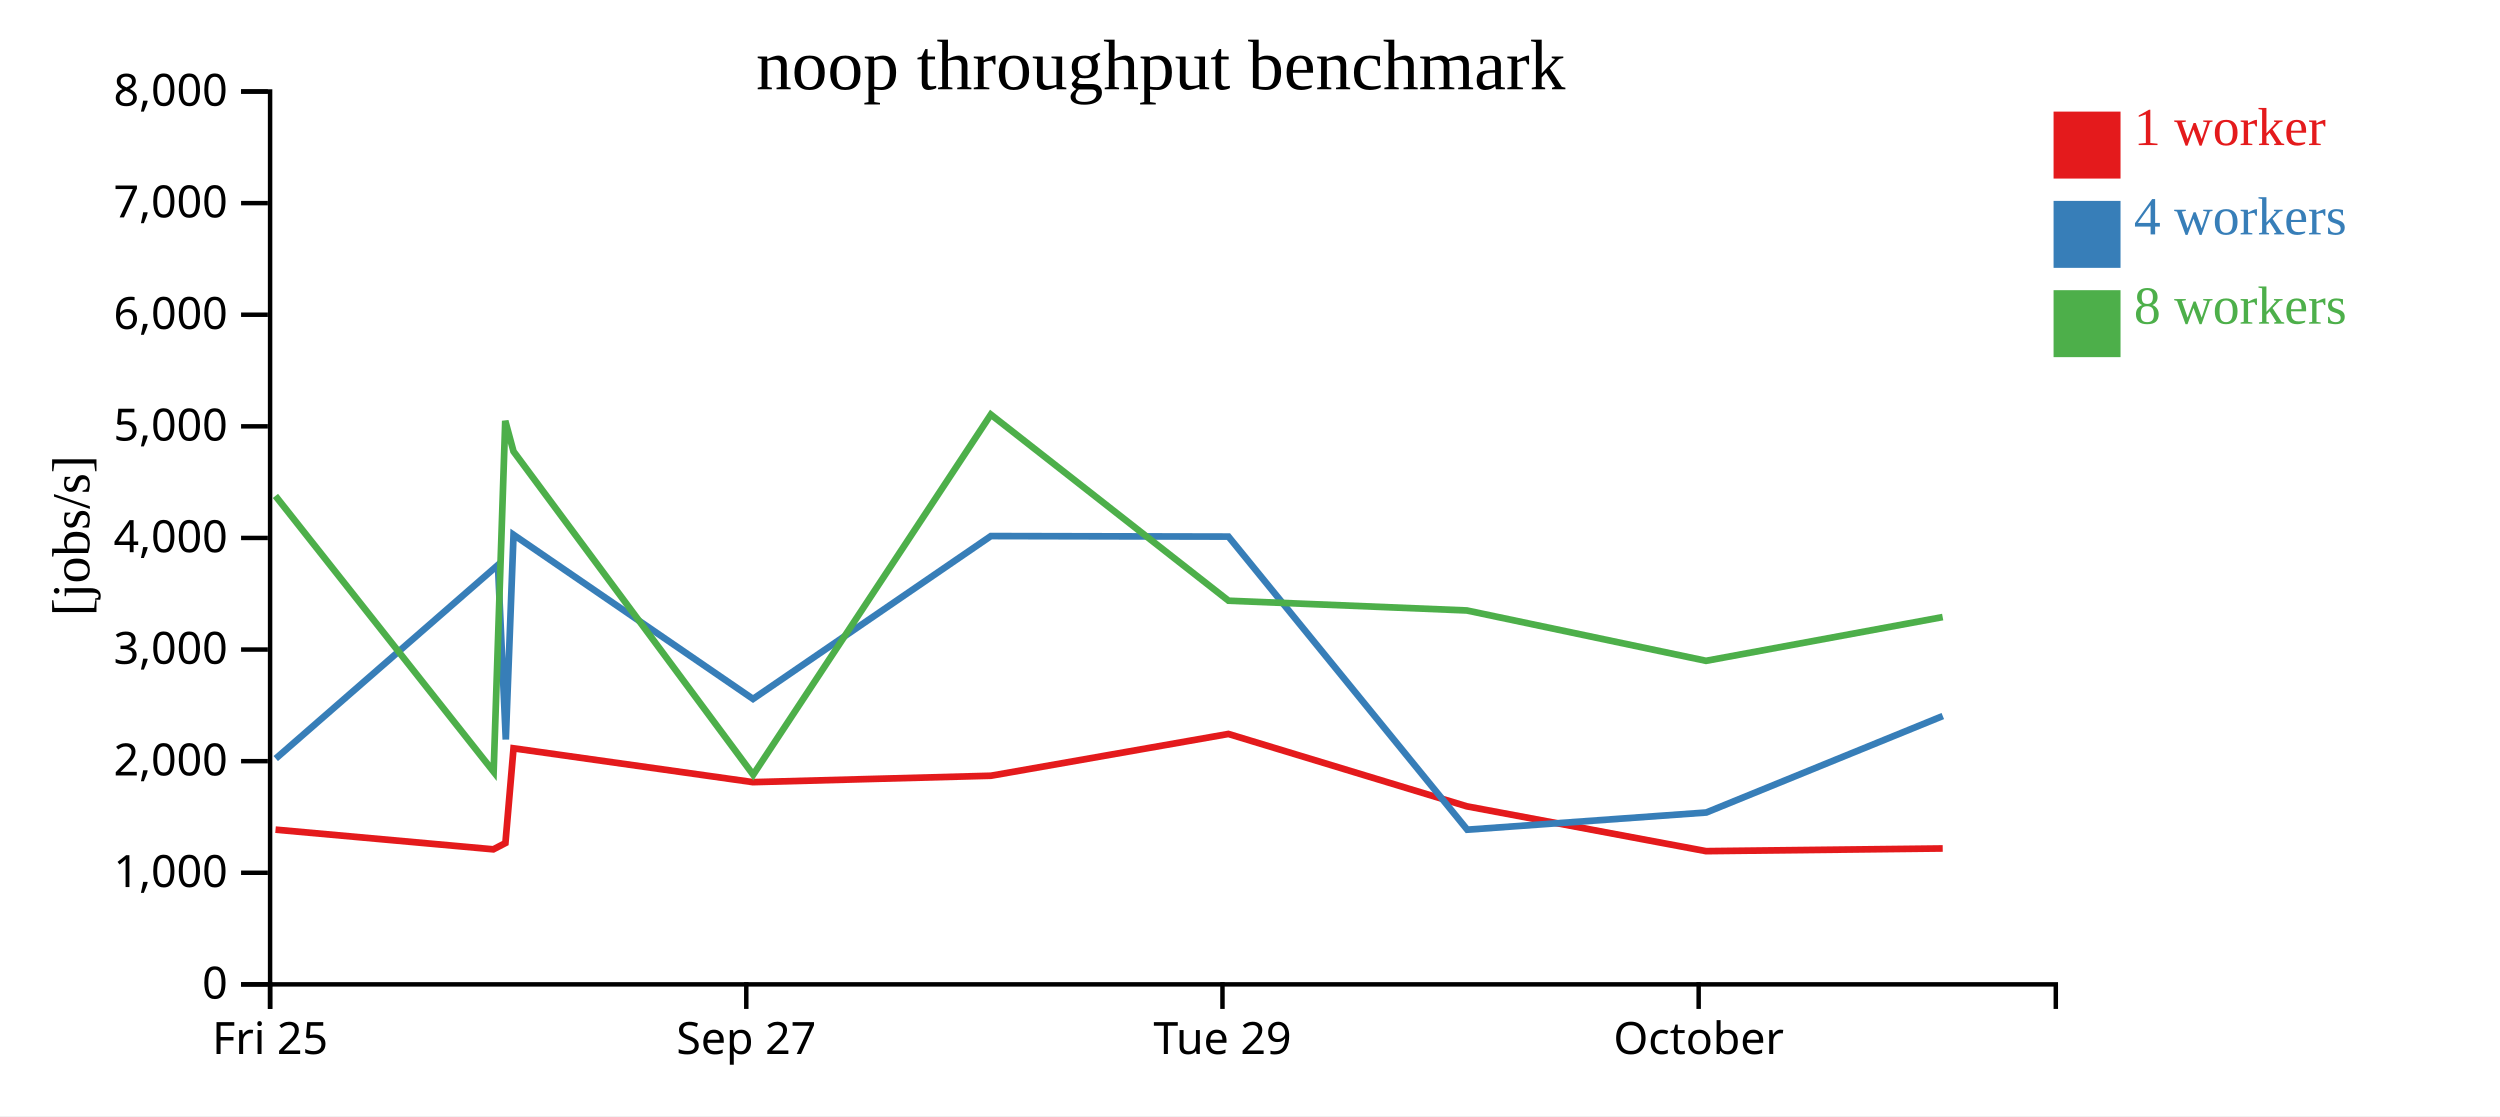
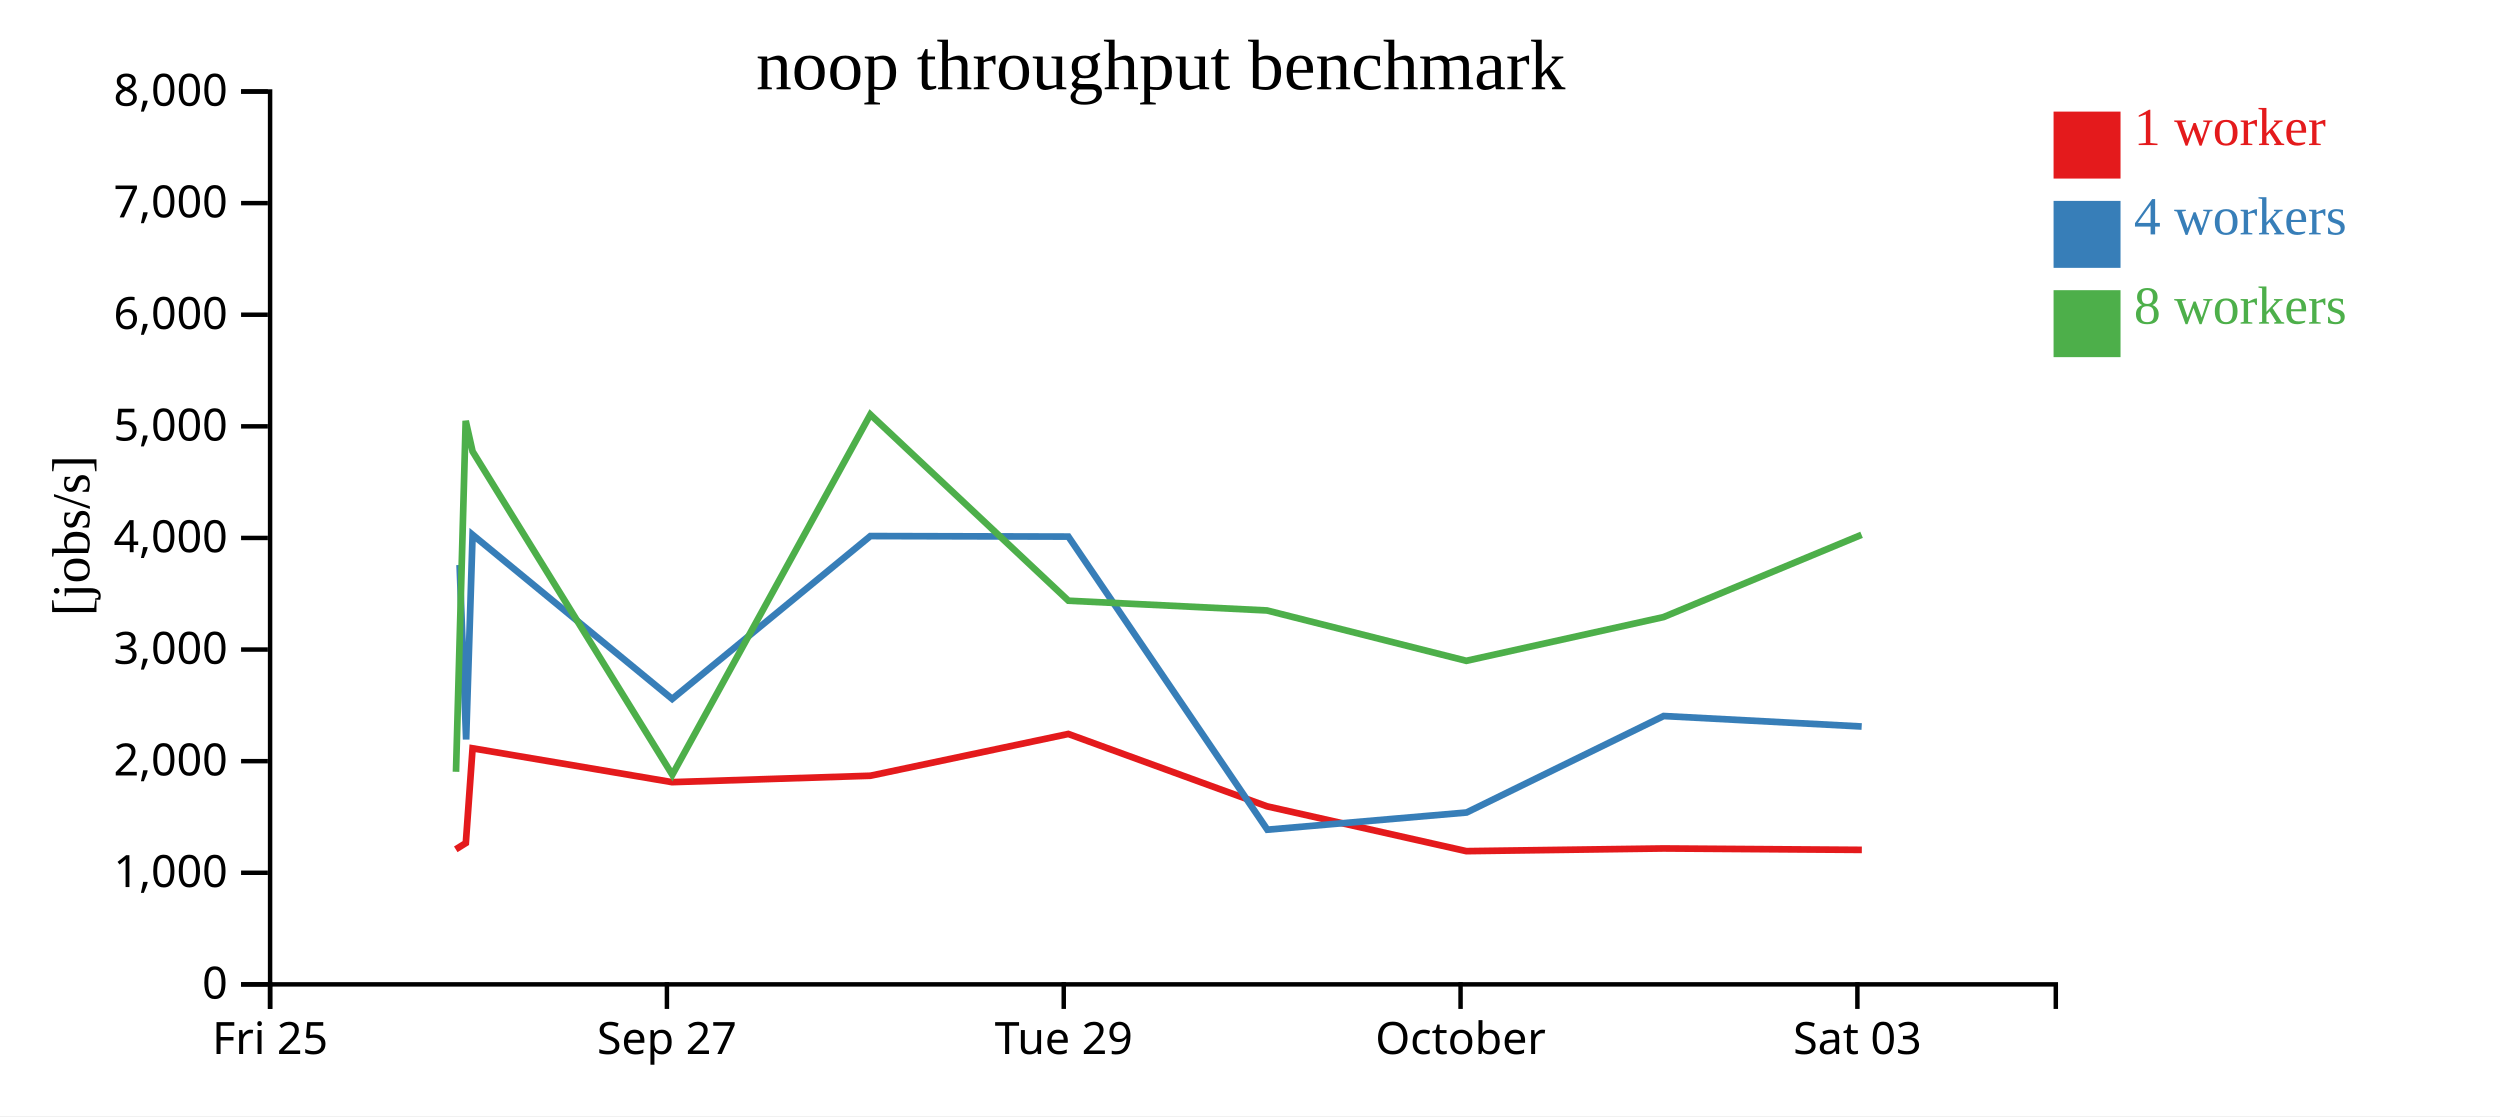
<svg xmlns="http://www.w3.org/2000/svg" width="560" height="250">
  <rect width="100%" height="100%" fill="white" />
  <g transform="translate(60,20)">
    <g transform="translate(0,200)" fill="none" font-size="10" font-family="sans-serif" text-anchor="middle">
      <path class="domain" stroke="currentColor" d="M0.5,6V0.5H400.5V6" />
      <g class="tick" opacity="1" transform="translate(0.5,0)">
        <line stroke="currentColor" y2="6" />
        <text fill="currentColor" y="9" dy="0.71em">Fri 25</text>
      </g>
-       <g class="tick" opacity="1" transform="translate(107.1667,0)">
+       <g class="tick" opacity="1" transform="translate(89.38889,0)">
        <line stroke="currentColor" y2="6" />
        <text fill="currentColor" y="9" dy="0.71em">Sep 27</text>
      </g>
-       <g class="tick" opacity="1" transform="translate(213.8333,0)">
+       <g class="tick" opacity="1" transform="translate(178.2778,0)">
        <line stroke="currentColor" y2="6" />
        <text fill="currentColor" y="9" dy="0.71em">Tue 29</text>
      </g>
-       <g class="tick" opacity="1" transform="translate(320.5,0)">
+       <g class="tick" opacity="1" transform="translate(267.1667,0)">
        <line stroke="currentColor" y2="6" />
        <text fill="currentColor" y="9" dy="0.71em">October</text>
+       </g>
+       <g class="tick" opacity="1" transform="translate(356.0556,0)">
+         <line stroke="currentColor" y2="6" />
+         <text fill="currentColor" y="9" dy="0.71em">Sat 03</text>
      </g>
    </g>
    <g fill="none" font-size="10" font-family="sans-serif" text-anchor="end">
      <path class="domain" stroke="currentColor" d="M-6,200.5H0.5V0.5H-6" />
      <g class="tick" opacity="1" transform="translate(0,200.5)">
        <line stroke="currentColor" x2="-6" />
        <text fill="currentColor" x="-9" dy="0.32em">0</text>
      </g>
      <g class="tick" opacity="1" transform="translate(0,175.5)">
        <line stroke="currentColor" x2="-6" />
        <text fill="currentColor" x="-9" dy="0.32em">1,000</text>
      </g>
      <g class="tick" opacity="1" transform="translate(0,150.5)">
        <line stroke="currentColor" x2="-6" />
        <text fill="currentColor" x="-9" dy="0.32em">2,000</text>
      </g>
      <g class="tick" opacity="1" transform="translate(0,125.5)">
        <line stroke="currentColor" x2="-6" />
        <text fill="currentColor" x="-9" dy="0.32em">3,000</text>
      </g>
      <g class="tick" opacity="1" transform="translate(0,100.5)">
        <line stroke="currentColor" x2="-6" />
        <text fill="currentColor" x="-9" dy="0.32em">4,000</text>
      </g>
      <g class="tick" opacity="1" transform="translate(0,75.5)">
        <line stroke="currentColor" x2="-6" />
        <text fill="currentColor" x="-9" dy="0.32em">5,000</text>
      </g>
      <g class="tick" opacity="1" transform="translate(0,50.5)">
        <line stroke="currentColor" x2="-6" />
        <text fill="currentColor" x="-9" dy="0.32em">6,000</text>
      </g>
      <g class="tick" opacity="1" transform="translate(0,25.5)">
        <line stroke="currentColor" x2="-6" />
        <text fill="currentColor" x="-9" dy="0.32em">7,000</text>
      </g>
      <g class="tick" opacity="1" transform="translate(0,0.5)">
        <line stroke="currentColor" x2="-6" />
        <text fill="currentColor" x="-9" dy="0.32em">8,000</text>
      </g>
    </g>
    <text text-anchor="middle" style="font-size: 12px" transform="rotate(-90)" y="-40" x="-100">[jobs/s]</text>
    <text text-anchor="middle" style="font-size: 16px" y="0" x="200">noop throughput benchmark</text>
-     <path class="line" fill="none" stroke="#e41a1c" stroke-width="1.5" d="M1.719,165.843L50.509,170.251L53.213,168.847L55.031,147.623L108.641,155.202L161.959,153.766L215.161,144.406L268.552,160.615L322.156,170.658L375.169,170.057" />
-     <path class="line" fill="none" stroke="#377eb8" stroke-width="1.5" d="M1.769,149.92L51.541,106.558L53.299,145.645L55.031,99.792L108.678,136.564L161.958,100.08L215.173,100.197L268.663,165.851L322.212,161.999L375.185,140.389" />
-     <path class="line" fill="none" stroke="#4daf4a" stroke-width="1.5" d="M1.696,91.082L50.575,152.882L53.175,74.269L55.027,81.118L108.715,153.545L161.947,72.862L215.192,114.56L268.562,116.745L322.146,128.024L375.159,118.224" />
+     <path class="line" fill="none" stroke="#e41a1c" stroke-width="1.5" d="M42.091,170.251L44.344,168.847L45.859,147.623L90.534,155.202L134.966,153.766L179.301,144.406L223.793,160.615L268.463,170.658L312.641,170.057L357.051,170.373" />
+     <path class="line" fill="none" stroke="#377eb8" stroke-width="1.5" d="M42.951,106.558L44.415,145.645L45.859,99.792L90.565,136.564L134.965,100.08L179.311,100.197L223.886,165.851L268.51,161.999L312.655,140.389L357.017,142.737" />
+     <path class="line" fill="none" stroke="#4daf4a" stroke-width="1.5" d="M42.145,152.882L44.313,74.269L45.856,81.118L90.596,153.545L134.956,72.862L179.327,114.56L223.802,116.745L268.455,128.024L312.633,118.224L356.992,99.791" />
    <rect class="dot" x="400" y="5" width="15" height="15" style="fill: #e41a1c;" />
    <rect class="dot" x="400" y="25" width="15" height="15" style="fill: #377eb8;" />
    <rect class="dot" x="400" y="45" width="15" height="15" style="fill: #4daf4a;" />
    <text class="label" x="418" y="12.5" style="fill: #e41a1c; alignment-baseline: middle;" text-anchor="left">1 worker</text>
    <text class="label" x="418" y="32.5" style="fill: #377eb8; alignment-baseline: middle;" text-anchor="left">4 workers</text>
    <text class="label" x="418" y="52.5" style="fill: #4daf4a; alignment-baseline: middle;" text-anchor="left">8 workers</text>
  </g>
</svg>
